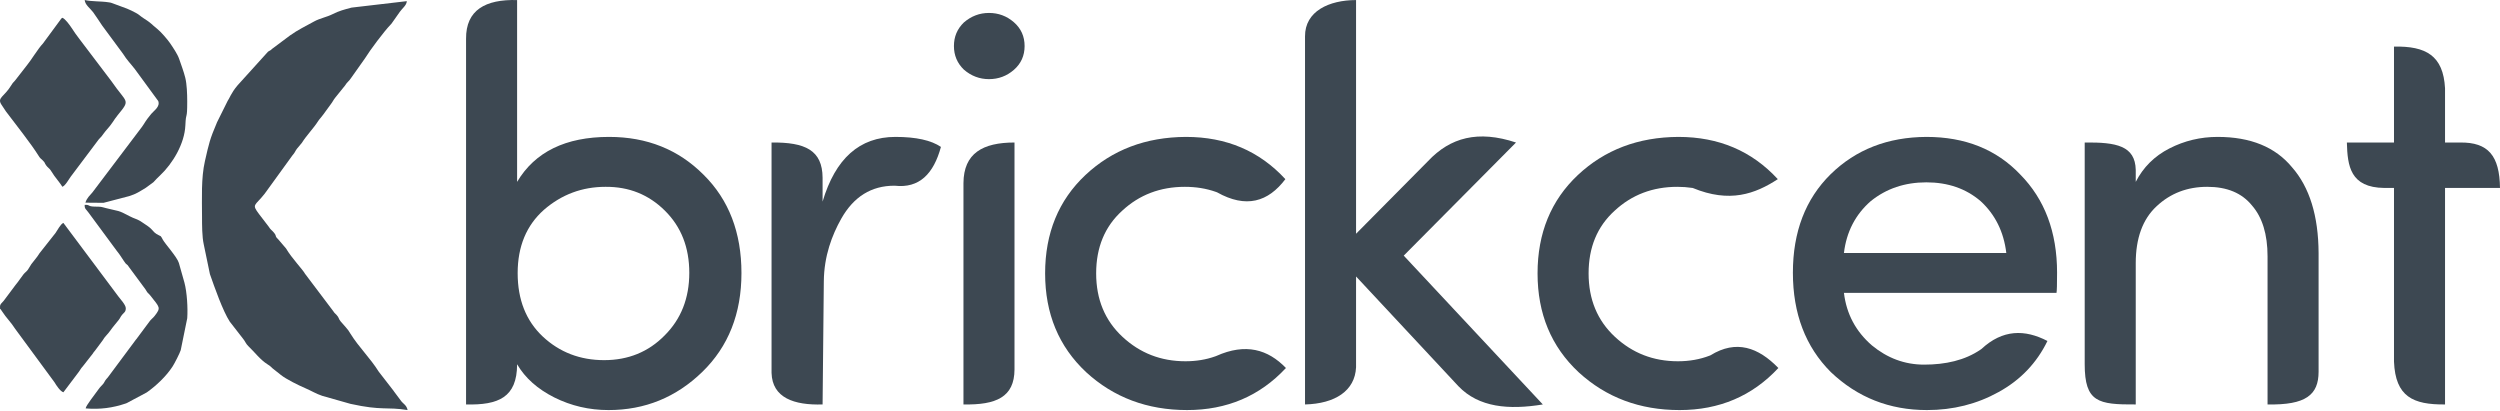
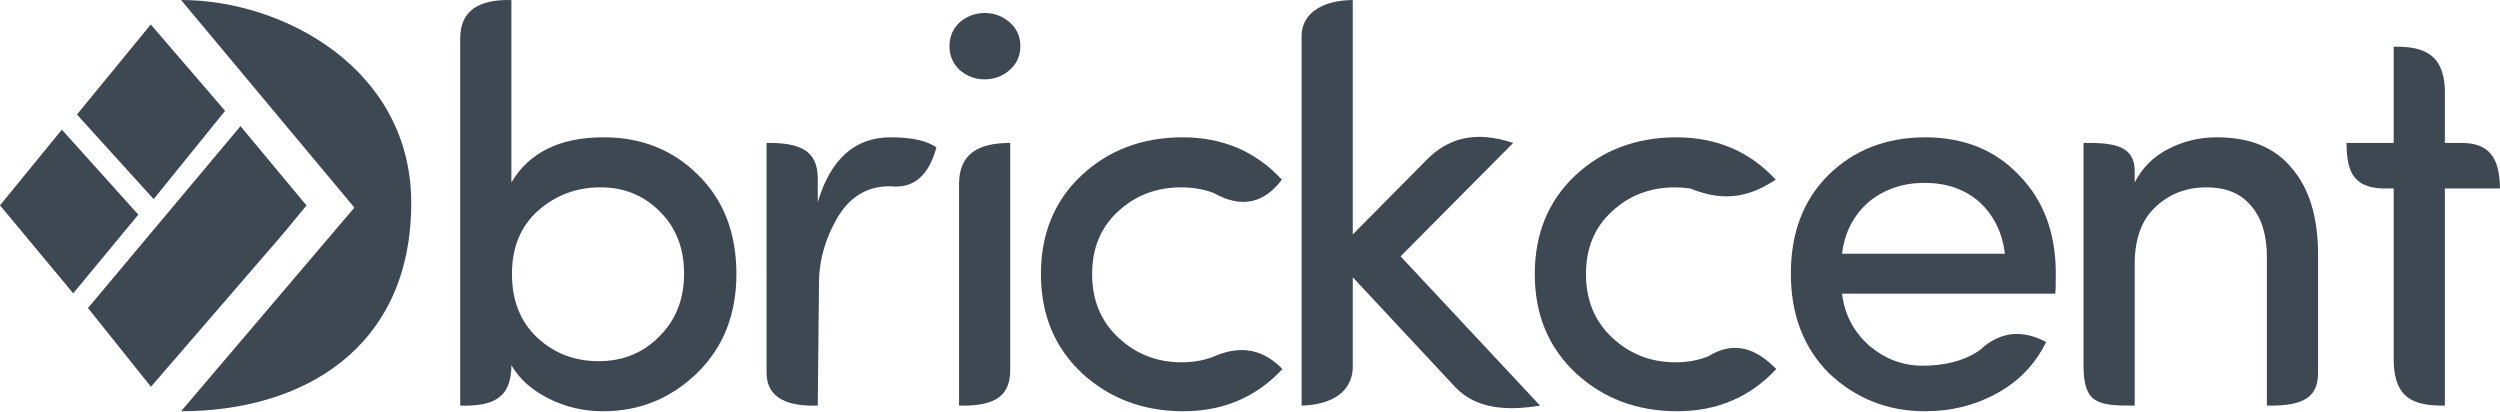
- <svg xmlns="http://www.w3.org/2000/svg" xml:space="preserve" width="145.179mm" height="23.813mm" version="1.1" style="shape-rendering:geometricPrecision; text-rendering:geometricPrecision; image-rendering:optimizeQuality; fill-rule:evenodd; clip-rule:evenodd" viewBox="0 0 8108.62 1329.99">
+ <svg xmlns="http://www.w3.org/2000/svg" xml:space="preserve" width="144.763mm" height="23.813mm" version="1.1" style="shape-rendering:geometricPrecision; text-rendering:geometricPrecision; image-rendering:optimizeQuality; fill-rule:evenodd; clip-rule:evenodd" viewBox="0 0 8280.39 1362.07">
  <defs>
    <style type="text/css">
   
    .fil1 {fill:#3D4852}
    .fil0 {fill:#3D4852;fill-rule:nonzero}
   
  </style>
  </defs>
  <g id="Layer_x0020_1">
-     <g id="_2920439605184">
+     <g id="_2128276113776">
      <g>
-         <path class="fil0" d="M1764.21 680.53c-56.7,50.33 -85.2,118.85 -85.2,205.26 0,86.41 27.29,154.94 81.56,205.88 54.57,50.94 120.98,76.41 198.9,76.41 78.23,0 143.71,-26.68 196.17,-80.05 53.36,-53.06 80.05,-120.98 80.05,-203.14 0,-82.47 -26.38,-149.48 -79.14,-201.63 -52.45,-52.15 -116.74,-77.93 -192.53,-77.32 -75.8,0 -142.51,24.86 -199.81,74.59zm-252.57 631.27l0 -1185.98c-0.81,-93.85 63.44,-128.31 165.55,-125.68l0 589.73c57.91,-97.33 157.36,-145.84 298.35,-145.84 122.8,0 224.97,40.93 306.54,122.8 81.87,80.95 122.8,187.38 122.8,318.97 0,131.29 -42.45,238.32 -127.04,320.49 -84.9,82.47 -186.17,123.71 -304.12,123.71 -62.76,0 -121.28,-13.64 -175.86,-40.93 -54.27,-27.29 -94.6,-63.06 -120.67,-107.64 -0.17,108.16 -61.26,132.8 -165.55,130.38z" />
-         <path class="fil0" d="M2668.02 1311.8c-92.58,2.88 -163.28,-21.36 -165.55,-102.49l0 -747.08c109.17,-1.25 165.02,24.97 165.55,114.18l0 77.45c41.54,-139.78 120.07,-209.82 236.19,-209.82 67.01,0 116.13,10.91 147.66,32.44 -23.61,86.95 -69.96,135.05 -149.86,125.83 -0.37,-0.04 -0.75,-0.01 -1.13,-0.01 -74.89,0 -132.2,35.78 -172.52,107.34 -29.93,53.34 -55.53,120.52 -56.34,202.73l-3.99 399.43z" />
-         <path class="fil0" d="M3124.94 1311.8l0 -717.81c0.55,-96.99 62.67,-131.83 165.55,-131.77l0 736.09c-0.41,90.01 -59.72,115.41 -165.55,113.49z" />
-         <path class="fil0" d="M3126.16 225.73c-21.53,-20.92 -32.14,-46.39 -32.14,-76.41 0,-30.32 10.61,-55.49 32.14,-76.41 23.95,-20.62 50.94,-30.93 81.56,-30.93 30.62,0 57.61,10.01 80.65,30.02 23.35,20.32 34.87,46.09 34.87,77.32 0,31.23 -11.53,57 -34.87,77.32 -23.04,20.01 -50.03,30.02 -80.65,30.02 -30.62,0 -57.61,-10.3 -81.56,-30.93z" />
-         <path class="fil0" d="M4232.76 1311.8l0 -1193.72c-0.46,-82.08 78.19,-117.66 165.55,-117.94l0 758.01 233.49 -235.66c72.22,-76.69 162.04,-101.16 285.29,-60.26l-364.15 366.88 451.16 482.7c-110.61,18.14 -207.58,9.71 -273.6,-58.96l-332.19 -356.12 0 294.52c-3.5,76.13 -67.63,118.02 -165.55,120.56z" />
-         <path class="fil0" d="M5443.91 444.03c130.99,0 238.32,45.78 322.3,137.05 -73.8,48.14 -156.21,78 -275.84,28.61 -0.48,-0.2 -1.04,-0.16 -1.57,-0.23 -15.58,-2.34 -31.77,-3.51 -48.53,-3.51 -79.74,0 -147.66,25.77 -203.45,77.62 -56.09,50.94 -84.29,118.55 -84.29,203.15 0,84.29 28.5,152.81 85.2,205.57 57,53.07 124.92,79.44 204.36,79.44 37.25,0 71.5,-6.04 102.67,-18.12 1.02,-0.39 2.12,-0.63 3.04,-1.2 83.76,-51.64 155.23,-25.67 220.24,41.16 -84.59,90.96 -191.62,136.44 -320.49,136.44 -129.16,0 -238.32,-40.93 -327.46,-122.8 -88.84,-83.07 -133.11,-189.8 -133.11,-320.49 0,-130.68 43.66,-237.1 130.68,-318.97 87.33,-81.87 195.87,-123.1 326.25,-123.71z" />
-         <path class="fil0" d="M3846.72 444.03c130.99,0 238.32,45.78 322.3,137.05 -55.68,73.68 -127.14,95.7 -221.52,42.7 -1.49,-0.83 -3.22,-1.18 -4.84,-1.75 -30.49,-10.72 -63.7,-16.09 -99.58,-16.09 -79.74,0 -147.66,25.77 -203.45,77.62 -56.09,50.94 -84.29,118.55 -84.29,203.15 0,84.29 28.5,152.81 85.2,205.57 57,53.07 124.92,79.44 204.36,79.44 34.7,0 66.78,-5.24 96.22,-15.73 1.19,-0.42 2.41,-0.78 3.56,-1.3 95.71,-42.93 167.99,-21.42 226.17,38.86 -84.59,90.96 -191.62,136.44 -320.49,136.44 -129.16,0 -238.32,-40.93 -327.46,-122.8 -88.84,-83.07 -133.11,-189.8 -133.11,-320.49 0,-130.68 43.66,-237.1 130.68,-318.97 87.33,-81.87 195.87,-123.1 326.25,-123.71z" />
-         <path class="fil0" d="M6672 884.59c0,37.59 -0.6,59.13 -1.82,65.19l-689.48 0c8.19,68.53 38.51,125.23 90.66,170.41 50.33,41.54 106.73,62.46 169.49,62.46 68.8,0 132.16,-13.8 183.21,-48.9 0.87,-0.6 1.83,-1.09 2.6,-1.82 68.83,-63.88 140.59,-64.17 214.12,-26 -34.87,71.56 -87.63,126.74 -158.27,165.55 -70.34,39.11 -147.96,58.52 -232.56,58.52 -121.59,0 -225.28,-40.93 -311.69,-123.1 -82.16,-82.17 -123.1,-189.8 -123.1,-322.31 0,-132.81 40.93,-239.23 122.49,-319.58 81.87,-80.05 185.26,-120.37 310.79,-120.98 125.52,0 226.79,40.63 303.81,121.59 79.74,80.65 119.76,187.07 119.76,318.97zm-248.02 -232.25c-47.3,-40.63 -106.12,-60.95 -175.86,-60.95 -70.04,0 -130.07,20.32 -180.41,60.95 -49.73,43.36 -78.83,99.75 -87.02,168.28l526.67 0c-8.19,-68.53 -36.09,-124.92 -83.38,-168.28z" />
-         <path class="fil0" d="M6927.17 853.66l0 458.14c-121.75,0.75 -165.55,-7.28 -165.55,-130.47l0 -719.11c102.68,-1.25 163.87,10.63 165.55,88.84l0 38.81c24.26,-47.3 60.64,-83.69 109.45,-108.55 48.51,-24.86 100.66,-37.29 156.15,-37.29 106.73,0 187.08,32.75 241.35,98.54 56.7,64.58 85.5,157.36 86.11,278.04l0 385.35c-0.19,74.91 -41.48,108.2 -165.55,105.84l0 -480.28c0,-71.55 -16.98,-126.74 -50.64,-165.25 -32.75,-40.33 -80.95,-60.34 -144.93,-60.34 -64.58,0 -119.46,20.92 -164.33,63.06 -45.18,41.84 -67.61,103.7 -67.61,184.65z" />
-         <path class="fil0" d="M7930.34 286.29l0 175.94 48.81 0c91.42,-1.21 128.08,43.01 129.47,147.36l-178.28 0 0 702.22c-103.76,1.03 -160.92,-25.18 -165.55,-138.83l0 -563.39 -31.07 0c-111.12,-1.17 -119.77,-71.39 -121.75,-147.36l152.82 0 0 -311.09c103.26,-2.2 159.92,28.86 165.55,135.15z" />
+         <path class="fil0" d="M1782.94 696.95c-58.07,51.54 -87.26,121.72 -87.26,210.21 0,88.5 27.95,158.68 83.53,210.84 55.89,52.17 123.89,78.25 203.7,78.25 80.11,0 147.18,-27.32 200.9,-81.98 54.65,-54.34 81.98,-123.89 81.98,-208.04 0,-84.46 -27.02,-153.09 -81.05,-206.5 -53.72,-53.41 -119.55,-79.8 -197.18,-79.18 -77.63,0 -145.94,25.46 -204.63,76.39zm-258.66 646.49l0 -1214.58c-0.83,-96.12 64.97,-131.4 169.54,-128.72l0 603.96c59.31,-99.68 161.16,-149.36 305.55,-149.36 125.76,0 230.4,41.92 313.93,125.76 83.84,82.91 125.76,191.9 125.76,326.66 0,134.46 -43.47,244.07 -130.1,328.22 -86.95,84.46 -190.66,126.69 -311.45,126.69 -64.28,0 -124.21,-13.97 -180.1,-41.92 -55.58,-27.95 -96.88,-64.58 -123.59,-110.24 -0.17,110.77 -62.74,136 -169.54,133.53z" />
+         <path class="fil0" d="M2708.55 1343.44c-94.81,2.95 -167.22,-21.88 -169.54,-104.97l0 -765.1c111.8,-1.28 169,25.57 169.54,116.93l0 79.31c42.55,-143.15 122.97,-214.88 241.89,-214.88 68.63,0 118.93,11.18 151.22,33.23 -24.18,89.05 -71.65,138.31 -153.48,128.87 -0.38,-0.05 -0.77,-0.01 -1.16,-0.01 -76.69,0 -135.39,36.64 -176.68,109.93 -30.65,54.63 -56.87,123.43 -57.7,207.62l-4.09 409.06z" />
+         <path class="fil0" d="M3176.5 1343.44l0 -735.12c0.56,-99.33 64.18,-135.01 169.54,-134.95l0 753.84c-0.42,92.18 -61.16,118.19 -169.54,116.23z" />
+         <path class="fil0" d="M3177.75 231.17c-22.05,-21.43 -32.91,-47.51 -32.91,-78.25 0,-31.05 10.86,-56.83 32.91,-78.25 24.53,-21.11 52.17,-31.67 83.53,-31.67 31.36,0 59,10.25 82.6,30.74 23.91,20.81 35.72,47.2 35.72,79.19 0,31.98 -11.81,58.37 -35.72,79.18 -23.59,20.49 -51.23,30.74 -82.6,30.74 -31.36,0 -59,-10.55 -83.53,-31.67z" />
+         <path class="fil0" d="M4311.04 1343.44l0 -1222.52c-0.47,-84.06 80.07,-120.5 169.54,-120.78l0 776.3 239.12 -241.35c73.96,-78.54 165.95,-103.6 292.17,-61.72l-372.93 375.73 462.05 494.34c-113.28,18.57 -212.58,9.94 -280.2,-60.39l-340.21 -364.71 0 301.63c-3.59,77.97 -69.26,120.86 -169.54,123.47z" />
+         <path class="fil0" d="M5551.4 454.74c134.14,0 244.07,46.89 330.08,140.35 -75.58,49.31 -159.98,79.88 -282.5,29.3 -0.49,-0.2 -1.07,-0.17 -1.61,-0.24 -15.96,-2.4 -32.54,-3.6 -49.7,-3.6 -81.66,0 -151.22,26.39 -208.36,79.49 -57.45,52.17 -86.33,121.41 -86.33,208.05 0,86.33 29.19,156.5 87.26,210.53 58.38,54.35 127.93,81.36 209.29,81.36 38.15,0 73.22,-6.19 105.14,-18.56 1.04,-0.4 2.17,-0.65 3.11,-1.23 85.78,-52.88 158.98,-26.29 225.55,42.15 -86.63,93.16 -196.25,139.73 -328.22,139.73 -132.28,0 -244.07,-41.92 -335.36,-125.76 -90.98,-85.08 -136.32,-194.38 -136.32,-328.22 0,-133.83 44.71,-242.82 133.83,-326.66 89.43,-83.84 200.6,-126.07 334.12,-126.69z" />
+         <path class="fil0" d="M3915.69 454.74c134.14,0 244.07,46.89 330.08,140.35 -57.02,75.46 -130.21,98.01 -226.87,43.73 -1.52,-0.85 -3.3,-1.21 -4.95,-1.8 -31.23,-10.98 -65.24,-16.47 -101.99,-16.47 -81.66,0 -151.22,26.39 -208.36,79.49 -57.45,52.17 -86.33,121.41 -86.33,208.05 0,86.33 29.19,156.5 87.26,210.53 58.38,54.35 127.93,81.36 209.29,81.36 35.54,0 68.39,-5.37 98.54,-16.11 1.22,-0.43 2.47,-0.8 3.64,-1.33 98.02,-43.97 172.04,-21.94 231.62,39.8 -86.63,93.16 -196.25,139.73 -328.22,139.73 -132.28,0 -244.07,-41.92 -335.36,-125.76 -90.98,-85.08 -136.32,-194.38 -136.32,-328.22 0,-133.83 44.71,-242.82 133.83,-326.66 89.43,-83.84 200.59,-126.07 334.12,-126.69z" />
+         <path class="fil0" d="M6809.12 905.92c0,38.5 -0.62,60.55 -1.86,66.76l-706.11 0c8.39,70.18 39.44,128.25 92.85,174.52 51.54,42.54 109.3,63.97 173.58,63.97 70.46,0 135.35,-14.13 187.63,-50.08 0.89,-0.62 1.87,-1.12 2.66,-1.86 70.49,-65.42 143.98,-65.72 219.28,-26.63 -35.71,73.28 -89.74,129.8 -162.09,169.55 -72.04,40.05 -151.53,59.93 -238.17,59.93 -124.52,0 -230.71,-41.92 -319.21,-126.07 -84.15,-84.15 -126.07,-194.38 -126.07,-330.08 0,-136.01 41.92,-245 125.44,-327.29 83.84,-81.98 189.73,-123.27 318.28,-123.89 128.55,0 232.27,41.61 311.14,124.52 81.66,82.6 122.65,191.58 122.65,326.66zm-254 -237.85c-48.44,-41.61 -108.68,-62.42 -180.1,-62.42 -71.73,0 -133.21,20.81 -184.76,62.42 -50.92,44.4 -80.73,102.16 -89.12,172.34l539.37 0c-8.39,-70.18 -36.96,-127.93 -85.39,-172.34z" />
+         <path class="fil0" d="M7070.45 874.25l0 469.19c-124.68,0.77 -169.54,-7.46 -169.54,-133.61l0 -736.46c105.16,-1.28 167.82,10.89 169.54,90.99l0 39.74c24.84,-48.44 62.1,-85.71 112.09,-111.17 49.68,-25.46 103.09,-38.19 159.92,-38.19 109.3,0 191.59,33.54 247.17,100.92 58.06,66.14 87.56,161.15 88.18,284.75l0 394.64c-0.19,76.72 -42.48,110.81 -169.54,108.39l0 -491.86c0,-73.28 -17.39,-129.8 -51.86,-169.23 -33.54,-41.3 -82.91,-61.79 -148.43,-61.79 -66.14,0 -122.34,21.42 -168.3,64.58 -46.27,42.85 -69.25,106.2 -69.25,189.11z" />
+         <path class="fil0" d="M8097.81 293.19l0 180.18 49.99 0c93.62,-1.24 131.16,44.05 132.59,150.91l-182.58 0 0 719.16c-106.27,1.06 -164.8,-25.79 -169.54,-142.18l0 -576.98 -31.81 0c-113.8,-1.2 -122.66,-73.11 -124.69,-150.91l156.5 0 0 -318.59c105.75,-2.25 163.77,29.56 169.54,138.41z" />
      </g>
-       <path class="fil1" d="M655.28 703.01c0.04,26.69 -0.03,64.87 5.57,89.62l19.98 96.34c15.26,43.44 41.76,119.42 64.46,154.31l44.09 56.72c6.67,8.6 8.28,15.27 16.28,22.85 20.09,19.05 38.31,44 62.12,58.84 14.18,8.84 11.34,9.95 21.52,17.21l21.72 17.21c16.87,13.73 58.32,34.03 78.18,42.48 20.05,8.54 35.78,18.66 55.83,25.23l91.92 26.09c103.35,22.7 115.44,8.99 185.03,20.06 -3.39,-17.16 -15.04,-19.99 -23.04,-32.21l-20.89 -27.94c-0.4,-0.61 -0.9,-1.44 -1.32,-2.03l-48.23 -62.24c-28.4,-45.27 -64.03,-78.55 -91.92,-123.4 -7.47,-12.02 -5.89,-9.9 -15.1,-20.79 -6.71,-7.93 -11.85,-13.2 -16.73,-19.08 -8.18,-9.85 -3.51,-10.67 -14.04,-21.84 -4.56,-4.84 -5.63,-4.56 -9.3,-10.52l-92.11 -122c-7.19,-13.62 -42.76,-49.94 -61.62,-82.14l-25.73 -30.1c-12.24,-11.44 -2.63,-8.22 -13.92,-21.63 -7.48,-8.89 -10.07,-8.41 -16.72,-19.18l-31.06 -40.48c-24.88,-33.11 -13.66,-25.66 17.86,-65.65l90.38 -124.76c9.59,-10.92 7.62,-12.15 14.49,-21.38l16.16 -19.4c15.43,-24.69 37.33,-46.1 52.96,-70.8 3.09,-4.88 5.81,-7.6 8.69,-11.05 11.3,-13.53 20.29,-28.08 31.93,-43.06 7.12,-9.15 7.84,-13.13 14.49,-21.4l31.94 -39.58c7.2,-12.05 12.35,-13.04 18.86,-23.35l45.83 -64.79c16.31,-26.52 61.13,-86.48 83.12,-109.4 3.8,-3.97 0.03,0.48 4.43,-5.35l25.6 -36.29c7.7,-11.07 21.8,-20.7 22.51,-34.4l-179.42 20.96c-23.04,6.15 -40.47,10.62 -60.48,20.82 -19.81,10.09 -41.87,13.62 -60.87,24.13 -27.35,15.13 -53.34,27.57 -78.08,45.35l-57.87 43.27c-7.75,7.38 -5.4,3.99 -13.42,9.32l-99.08 109.49c-21.08,24.95 -26.64,43.66 -31.75,49.89l-34.55 69.51c-23.7,55.79 -25.88,67.2 -39.42,126.55 -12.44,54.57 -9.42,120.01 -9.3,179.97z" />
-       <path class="fil1" d="M205.58 1272.35l50.31 -66.63c5.69,-7.72 5.97,-10.24 12.2,-16.9l32.86 -41.89c3.19,-5.17 2.19,-3.57 7.03,-9.41l24.97 -33.54c6.75,-12.38 17.1,-20.16 25.69,-32.86 6.61,-9.76 18.53,-23.28 25.99,-32.88 6.46,-8.3 5.07,-9.58 11.73,-17.6 5.79,-6.99 11.9,-8.87 11.63,-21.28 -0.23,-10.66 -17.83,-29.5 -24.15,-37.98l-178.27 -238.43c-9.38,3.85 -19.32,24.21 -25.6,32.83l-51.76 65.53c-8.74,14.5 -17.22,22.68 -26.39,35.21l-11.35 18.22c-4.84,6.53 -9.55,9.12 -14.23,14.96 -9.24,11.55 -15.3,22.04 -26.36,35.25l-37.77 50.51c-5.81,7.38 -12.51,10.44 -12.05,20.4 0.64,13.68 -0.94,1.4 3.55,9.4l4.22 6.17c11.08,17.66 29.23,35.53 41.65,55.52l127.22 172.89c6.23,10.38 18.48,29.14 28.88,32.52z" />
-       <path class="fil1" d="M202.32 605.8c10.25,-4.04 20.79,-24.59 26.94,-32.6l86.61 -115.24c5.29,-7.78 7.72,-8.86 13.47,-15.59 5.31,-6.22 7.29,-10.82 12.69,-16.78 24.18,-26.66 25.54,-34.81 39.4,-51.73 43.46,-53.04 30.04,-37.44 -19.79,-110.19l-103.85 -136.97c-9.03,-11.59 -17.03,-23.04 -25.67,-36.34 -5.46,-8.39 -20.52,-29.38 -29.8,-32.78 -5.61,3.78 -2.54,1.82 -6.6,6.9l-56.76 77.04c-14.68,14.92 -38.95,55.18 -51.1,69.5l-38.5 49.44c-6.24,7.9 -6.24,5.26 -13.04,16.49 -22.87,37.78 -46.87,39.6 -31.44,62.76l14.52 21.9c0.42,0.56 1.04,1.29 1.46,1.85 29.04,38.57 80.53,103.53 103.68,140.88 6.42,10.37 6.5,8.35 13.47,15.25 10.47,10.38 4.64,7.31 12.06,17.25 5.61,7.52 9.57,8.68 14.03,15.16 3.9,5.67 8.7,13.11 11.73,17.79l19.62 25.85c0.42,0.55 0.94,1.35 1.35,1.92 0.42,0.58 0.95,1.42 1.35,1.99l4.16 6.26z" />
-       <path class="fil1" d="M306.43 670.08c-23.05,-0.47 -13.99,-6.64 -31.76,-5.65 -0.72,13.54 4.65,13.87 12.58,25.25l91.37 123.74c7.5,8.79 8.81,12.03 15.04,20.82 5.05,7.13 3.1,4.17 7.81,11.75 10.56,16.97 8.82,6.65 17.61,21.17l52.64 71.22c9.85,16.99 7.27,9.13 15.86,20.11 30.9,39.5 35.11,38.8 13.95,66.25 -5.91,7.68 -11.59,10.43 -17.02,18.42l-41.87 56.33c-0.42,0.53 -1.11,1.21 -1.54,1.71l-91.73 123.33c-2.07,2.57 -3.99,3.8 -7.51,8.93l-2.46 4.13c-0.37,0.61 -0.79,1.49 -1.16,2.09 -0.37,0.59 -0.8,1.46 -1.19,2.04 -0.37,0.56 -0.87,1.39 -1.26,1.93 -4.6,6.28 -9.77,9.54 -16.38,19.1 -11.87,17.16 -40.68,52.41 -41.6,61.88 46.51,3.97 87.98,-1.71 129.64,-15.86 0.8,-0.27 1.68,-0.53 2.47,-0.82l66.06 -35.17c30.4,-21.41 62.23,-51.5 83.11,-83.08 7.09,-10.71 24.07,-44.24 27.11,-54.05l21.11 -103.52c2.26,-33.33 -0.81,-84.07 -9.01,-115.11l-18.09 -64.01c-5.56,-19.02 -44.3,-61.71 -51.79,-75.09 -9.87,-17.63 -3.13,-8.29 -20.65,-18.88 -9.17,-5.54 -12.59,-12.83 -21.82,-20.6 -7.52,-6.33 -17.42,-12.1 -24.71,-17.31 -15.34,-10.97 -24.53,-11.09 -41.96,-20.42 -38.45,-20.58 -32.05,-14.53 -75.28,-25.67 -18.64,-4.8 -13.03,-4.46 -37.58,-4.96z" />
-       <path class="fil1" d="M277.03 657.34l58.82 0.47 82.7 -21.61c24.32,-7.41 34.51,-15.26 54.6,-27.27l24.46 -17.96c8.53,-9.21 12.11,-13.15 20.92,-21.39 41.98,-39.26 80.15,-103.86 82.7,-162.9 2.14,-49.63 6.03,-12.38 6.02,-78.18 0,-23.75 -1.19,-55.58 -6.27,-76.18 -5.03,-20.4 -14.11,-44.21 -19.95,-61.38 -5.18,-15.21 -19.72,-36.66 -29.85,-51.48 -7.51,-11 -28.7,-35.73 -39.9,-44.7 -22.1,-17.69 -17.78,-17.88 -45.98,-35.9 -11.92,-7.61 -13.14,-11.04 -24.82,-17.17 -7.55,-3.97 -20.13,-10.57 -28.58,-13.7l-49.49 -18.33c-5.97,-1.79 -3.08,-1.02 -10.29,-2.2 -23.58,-3.84 -58.45,-2.28 -77.42,-7.47 1.22,15.77 17.05,26.2 27.37,39.64l14.64 21.27c4.95,7.14 9.93,14.8 14.39,21.59l67.82 91.85c13.24,21.09 24.2,31.37 38.34,49.57l76.04 103.87c6.67,18.46 -14.04,31.04 -22.54,41.33 -21.21,25.68 -20.2,28.45 -29.95,41.89l-161.23 213.31c-6.9,8.56 -17.71,17.06 -22.54,33.01z" />
+       <g>
+         <polygon class="fil1" points="745.55,367.17 508.95,659.52 254.88,379.33 499.35,81.03 " />
+         <polygon class="fil1" points="291.38,1020.25 796.55,417.78 1015.2,680.55 937.71,774.31 499.98,1281.04 " />
+         <polygon class="fil1" points="204.85,429.35 458.11,710.94 242.49,971.55 -0,680.09 " />
+       </g>
+       <path class="fil1" d="M599.74 0c339.65,0 762.33,228.79 762.33,672.13 0,481.41 -359.44,689.94 -762.33,689.94l574.05 -674.46 -574.05 -687.61z" />
    </g>
  </g>
</svg>
